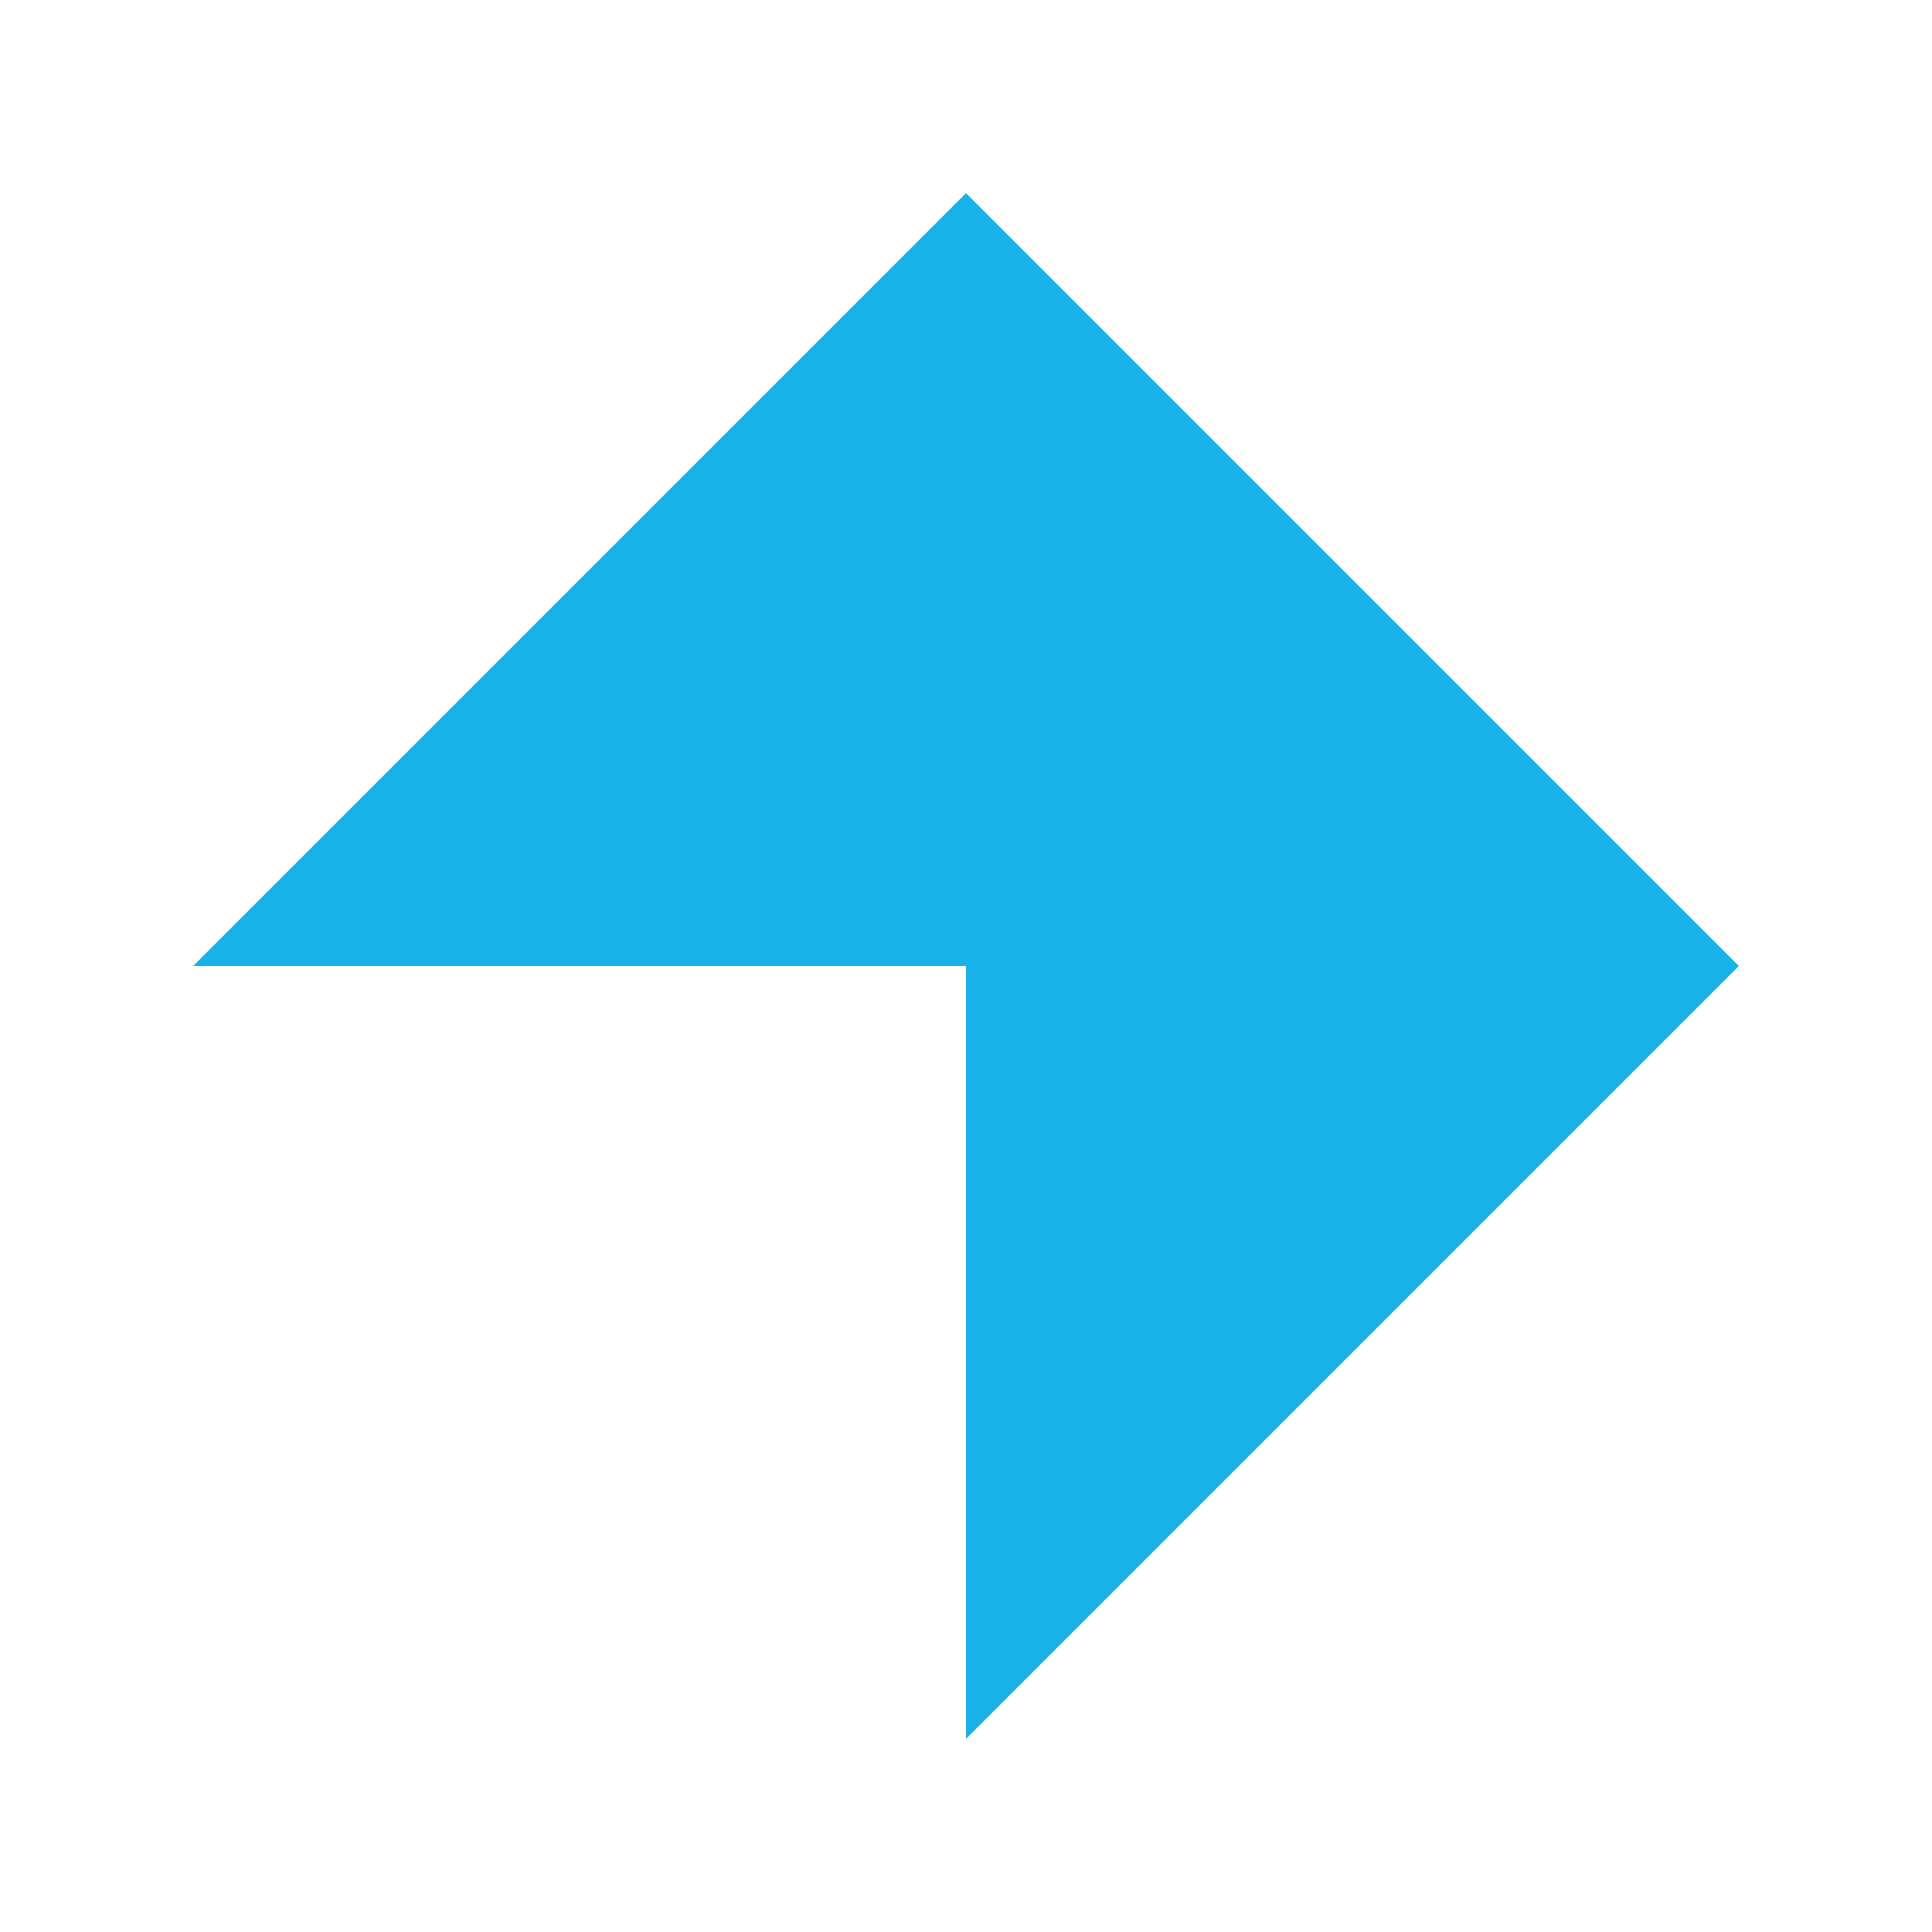
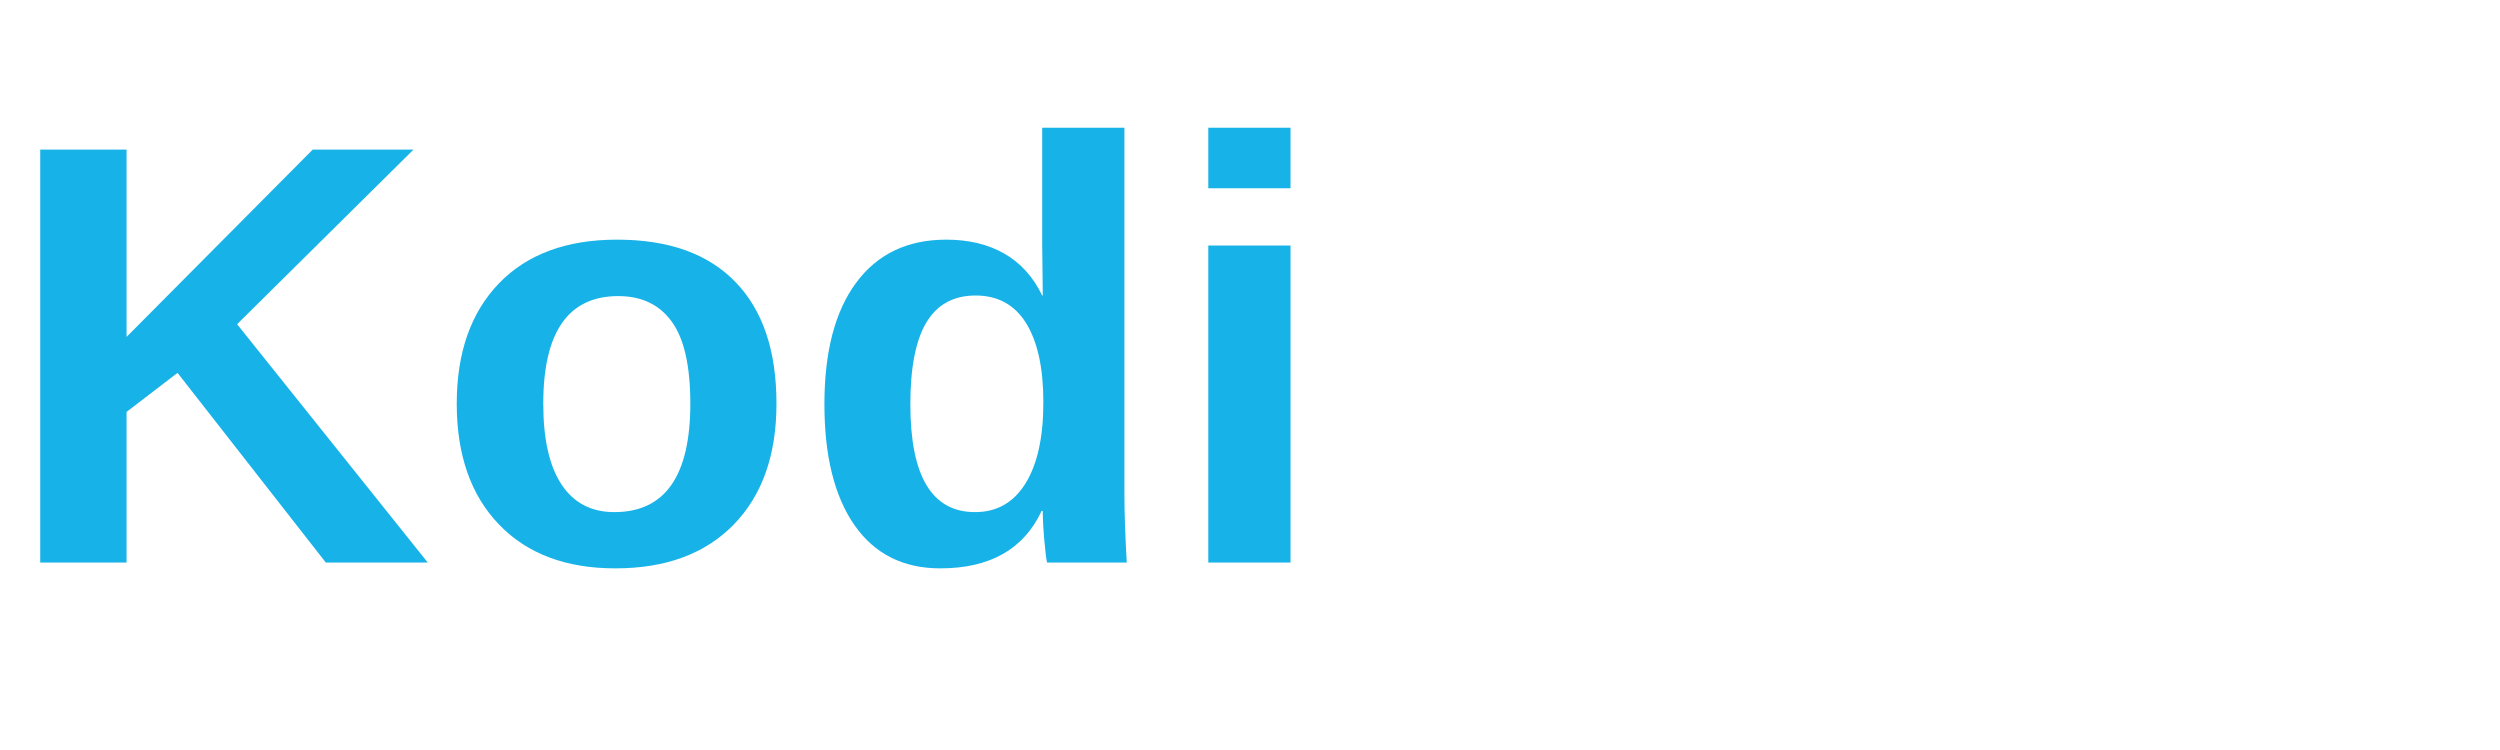
- <svg xmlns="http://www.w3.org/2000/svg" viewBox="0 0 100 100">
-   <path d="M50 10 L90 50 L50 90 L50 50 L10 50 Z" fill="#17B2E7" />
+ <svg xmlns="http://www.w3.org/2000/svg" viewBox="0 0 200 60">
+   <text x="0" y="45" font-family="Arial, sans-serif" font-weight="bold" font-size="48" fill="#17B2E7">Kodi</text>
</svg>
